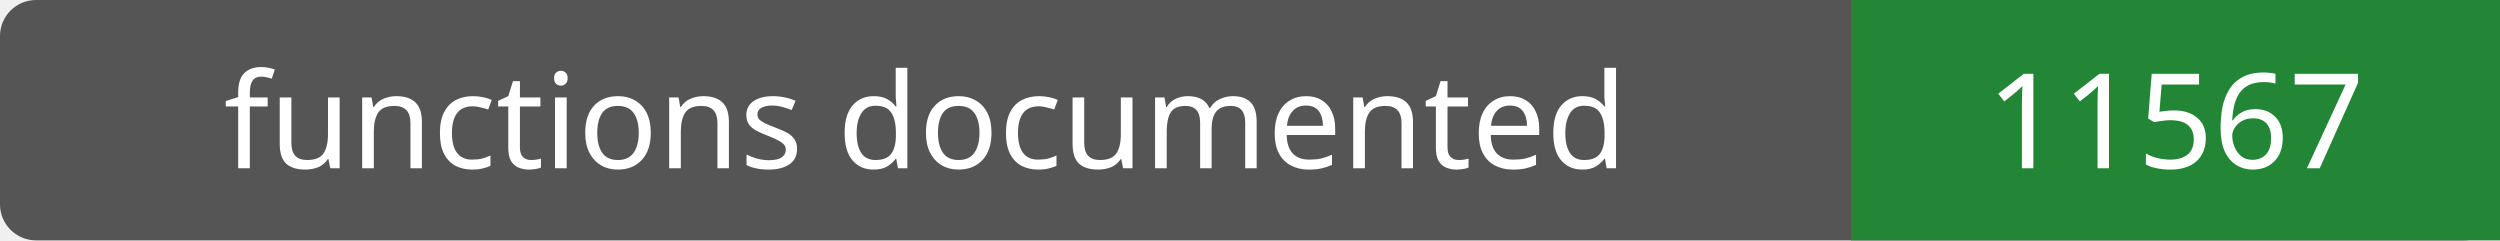
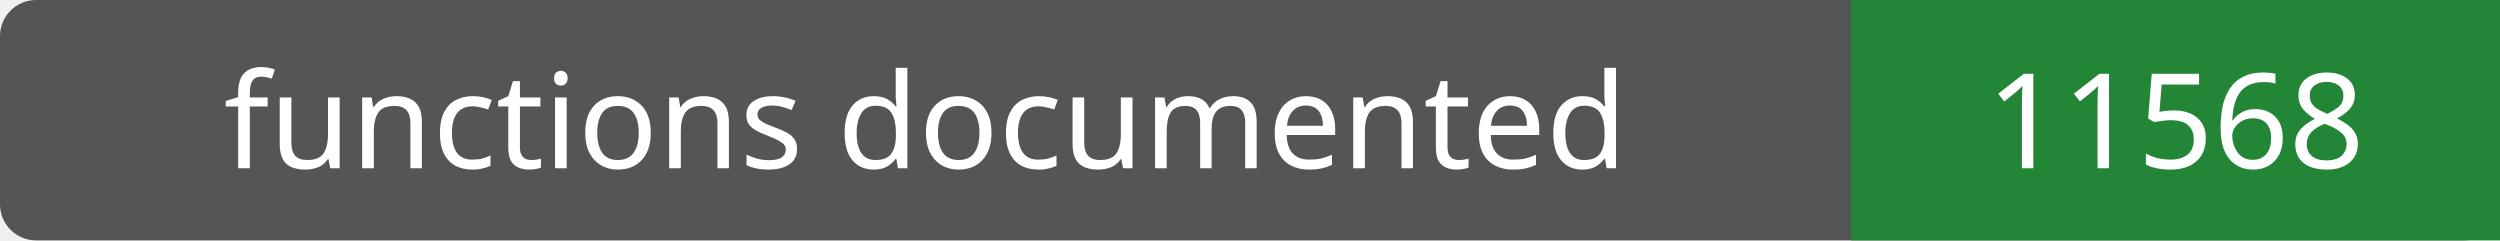
- <svg xmlns="http://www.w3.org/2000/svg" width="208" height="20" role="img" aria-label="functions documented: 11567">
+ <svg xmlns="http://www.w3.org/2000/svg" width="208" height="20" role="img" aria-label="functions documented: 11568">
  <rect width="208" height="20" rx="3" fill="#555" />
  <path fill="#238636" d="M154 0h54v20H154z" />
  <g fill="#fff" text-anchor="middle" font-family="Verdana,sans-serif" font-size="11">
    <text x="77.0" y="14">functions documented</text>
-     <text x="181.0" y="14">11567</text>
+     <text x="181.0" y="14">11568</text>
  </g>
</svg>
